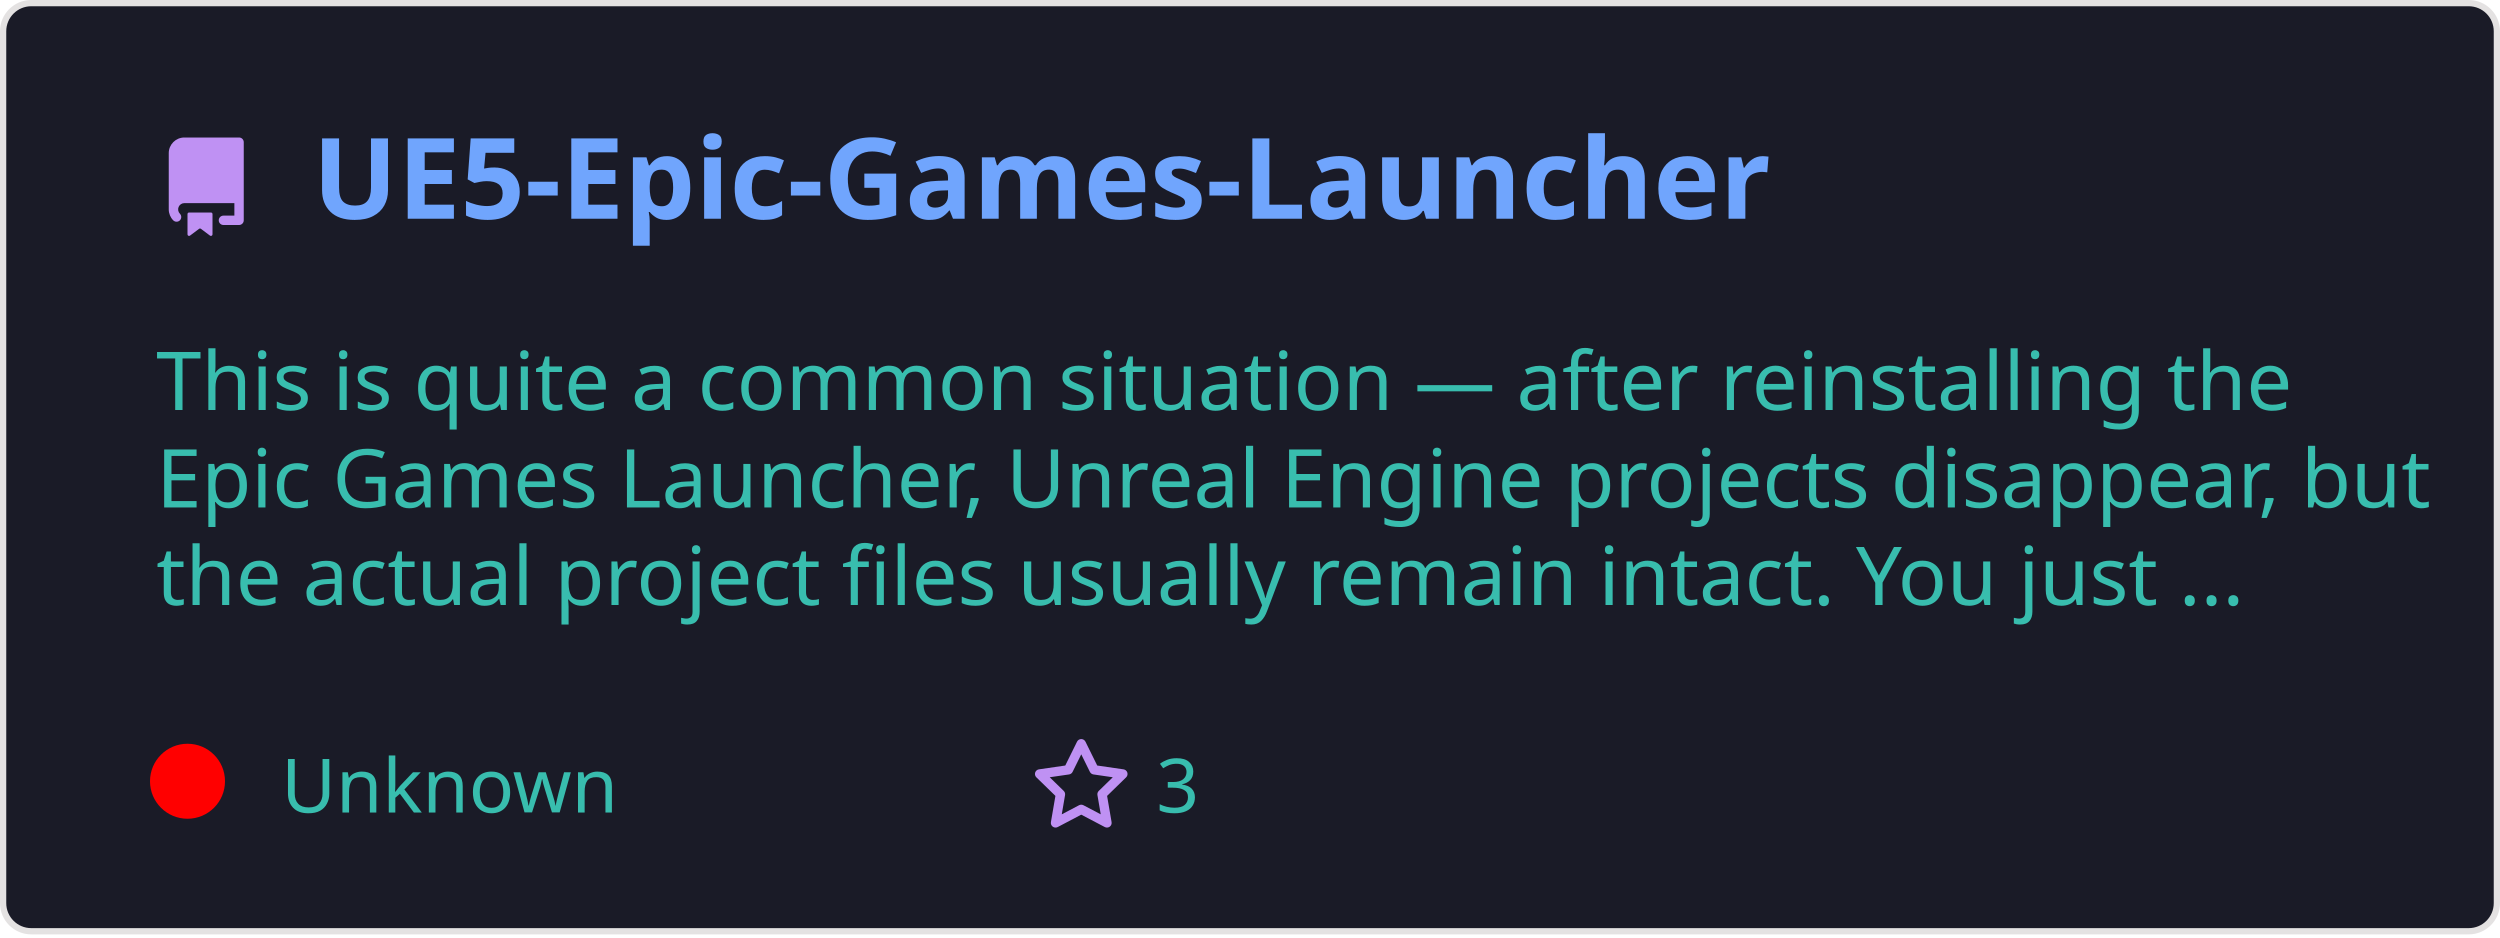
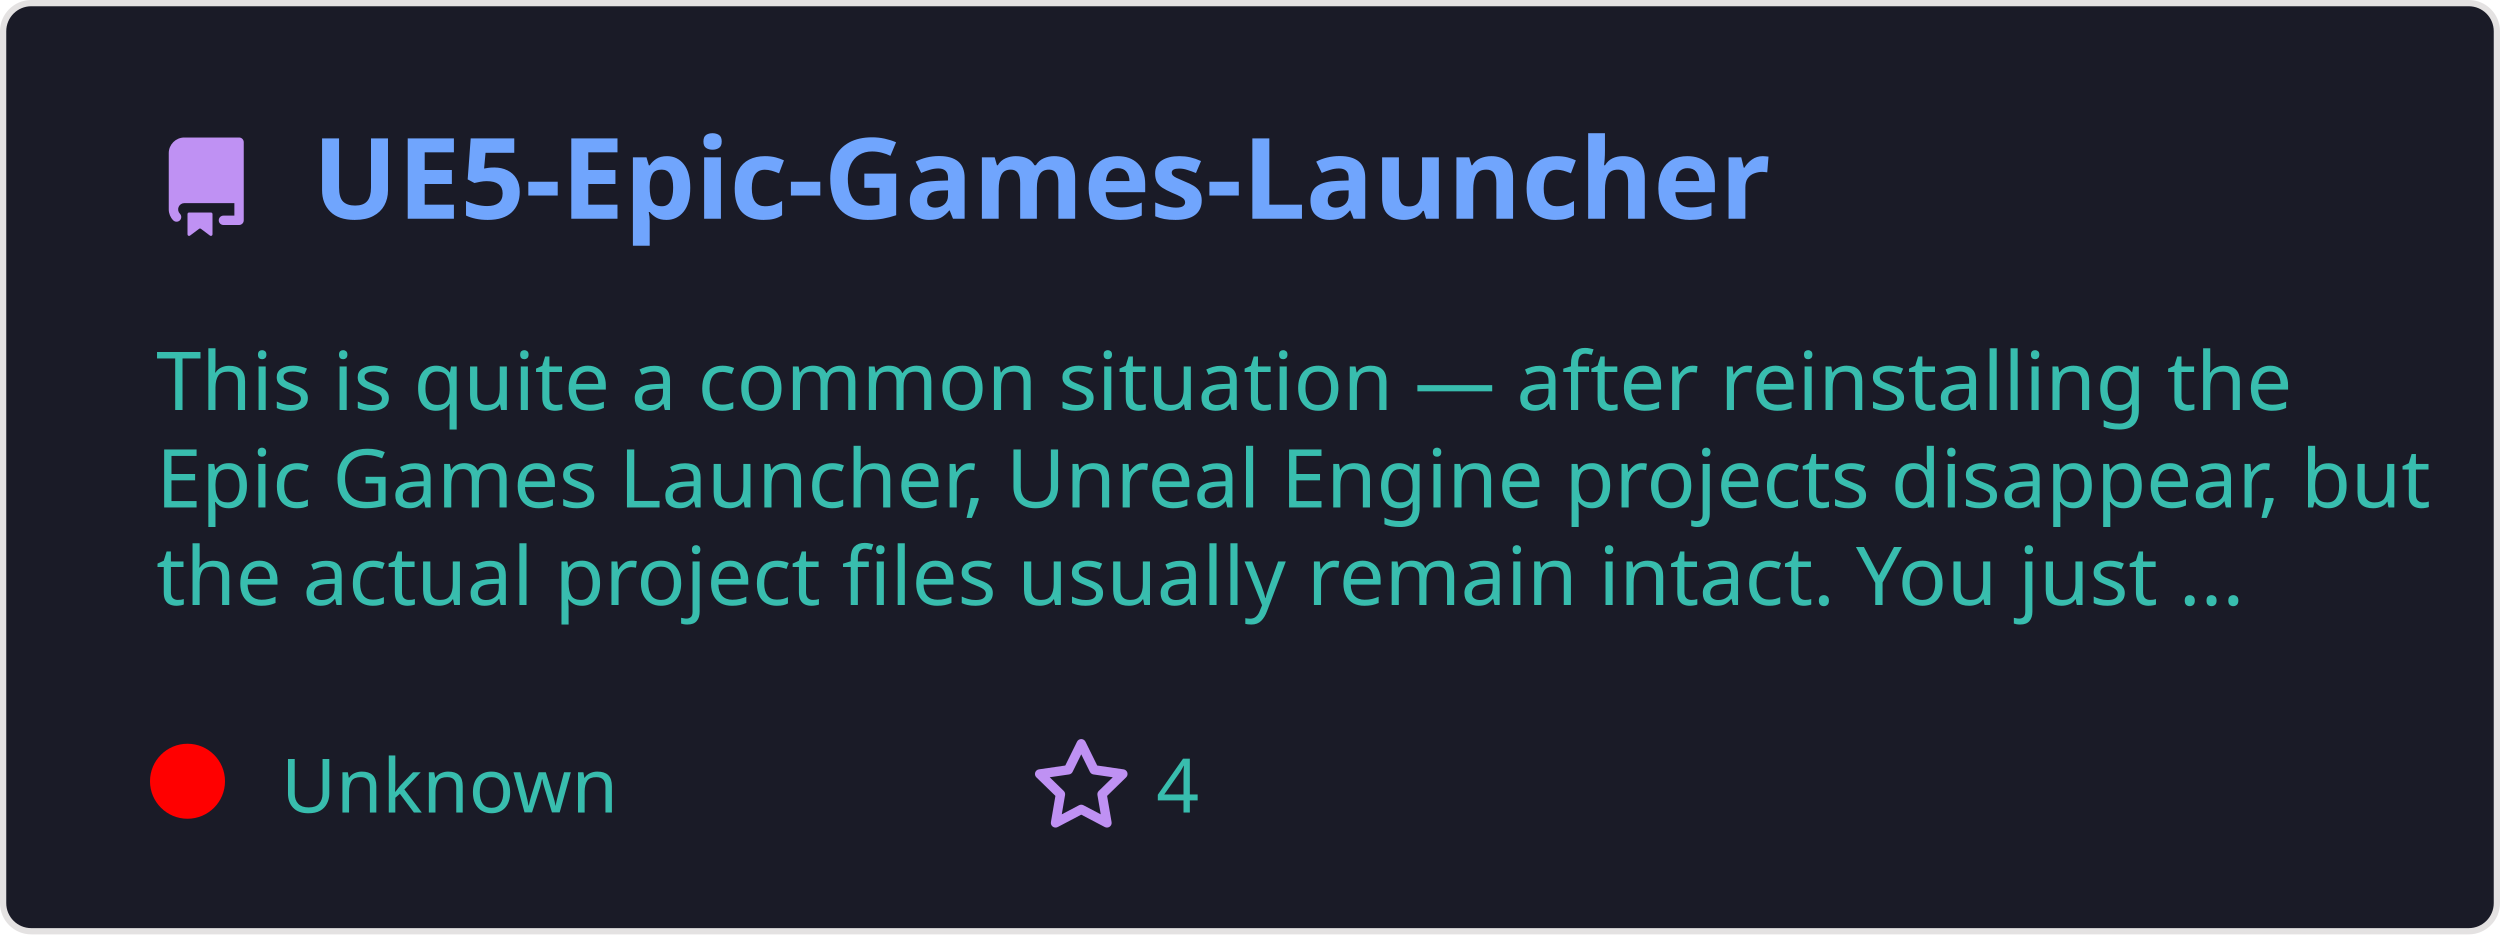
<svg xmlns="http://www.w3.org/2000/svg" width="400" height="150" viewBox="0 0 400 150" fill="none" role="img">
  <style>
    .header { font: 600 18px 'Segoe UI', Ubuntu, Sans-Serif; fill: #70a5fd; }
    .description { font: 400 13px 'Segoe UI', Ubuntu, Sans-Serif; fill: #38bdae; }
    .gray { font: 400 12px 'Segoe UI', Ubuntu, Sans-Serif; fill: #38bdae; }
    .icon { fill: #bf91f3; }
  </style>
  <rect x="0.5" y="0.5" rx="4.5" width="399" height="99%" fill="#1a1b27" stroke="#e4e2e2" />
  <g transform="translate(25, 35)">
    <path class="icon" d="M2 2.5A2.5 2.5 0 014.5 0h8.75a.75.75 0 01.75.75v12.5a.75.75 0 01-.75.75h-2.5a.75.75 0 110-1.5h1.75v-2h-8a1 1 0 00-.714 1.7.75.75 0 01-1.072 1.05A2.495 2.495 0 012 11.5v-9zm10.5-1V9h-8c-.356 0-.694.074-1 .208V2.5a1 1 0 011-1h8zM5 12.25v3.25a.25.25 0 00.4.2l1.45-1.087a.25.25 0 01.3 0L8.6 15.7a.25.25 0 00.4-.2v-3.25a.25.25 0 00-.25-.25h-3.5a.25.25 0 00-.25.25z" transform="translate(0, -13)" />
    <text x="25" y="0" class="header">UE5-Epic-Games-Launcher</text>
  </g>
  <g transform="translate(0, 55)">
    <text class="description" x="25" y="-5">
      <tspan dy="1.2em" x="25">This is quite a common situation — after reinstalling the </tspan>
      <tspan dy="1.2em" x="25">Epic Games Launcher, Unreal Engine projects disappear, but </tspan>
      <tspan dy="1.2em" x="25">the actual project files usually remain intact. You just ...</tspan>
    </text>
    <g transform="translate(30, 75)">
      <circle cx="0" cy="-5" r="6" fill="rgba(255, 0, 0, 1)" />
      <text class="gray" x="15">Unknown</text>
      <path class="icon" d="M8 .25a.75.75 0 01.673.418l1.882 3.815 4.21.612a.75.75 0 01.416 1.279l-3.046 2.97.719 4.192a.75.75 0 01-1.088.791L8 12.347l-3.766 1.98a.75.75 0 01-1.088-.79l.72-4.194L.818 6.374a.75.75 0 01.416-1.28l4.21-.611L7.327.668A.75.75 0 018 .25zm0 2.445L6.615 5.5a.75.75 0 01-.564.41l-3.097.45 2.24 2.184a.75.75 0 01.216.664l-.528 3.084 2.769-1.456a.75.75 0 01.698 0l2.77 1.456-.53-3.084a.75.75 0 01.216-.664l2.24-2.183-3.096-.45a.75.75 0 01-.564-.41L8 2.694z" transform="translate(135, -12)" />
-       <text class="gray" x="155">3</text>
+       <text class="gray" x="155">4</text>
    </g>
  </g>
</svg>
